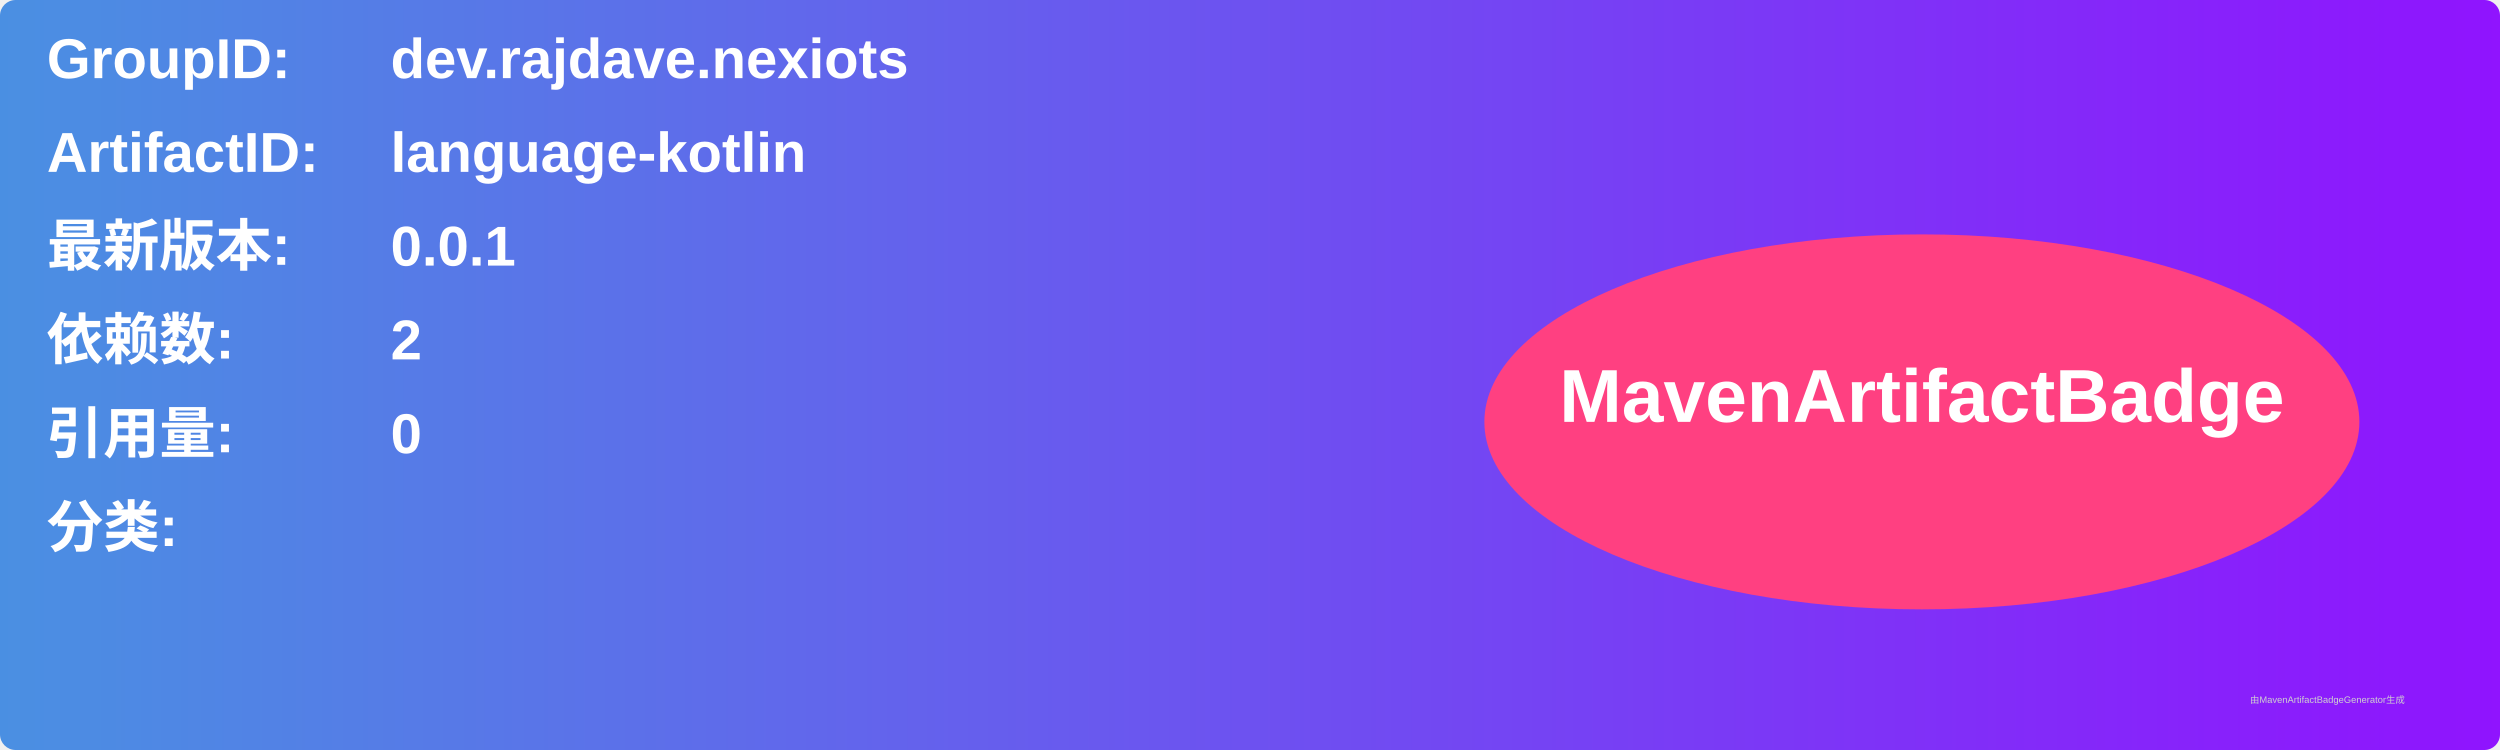
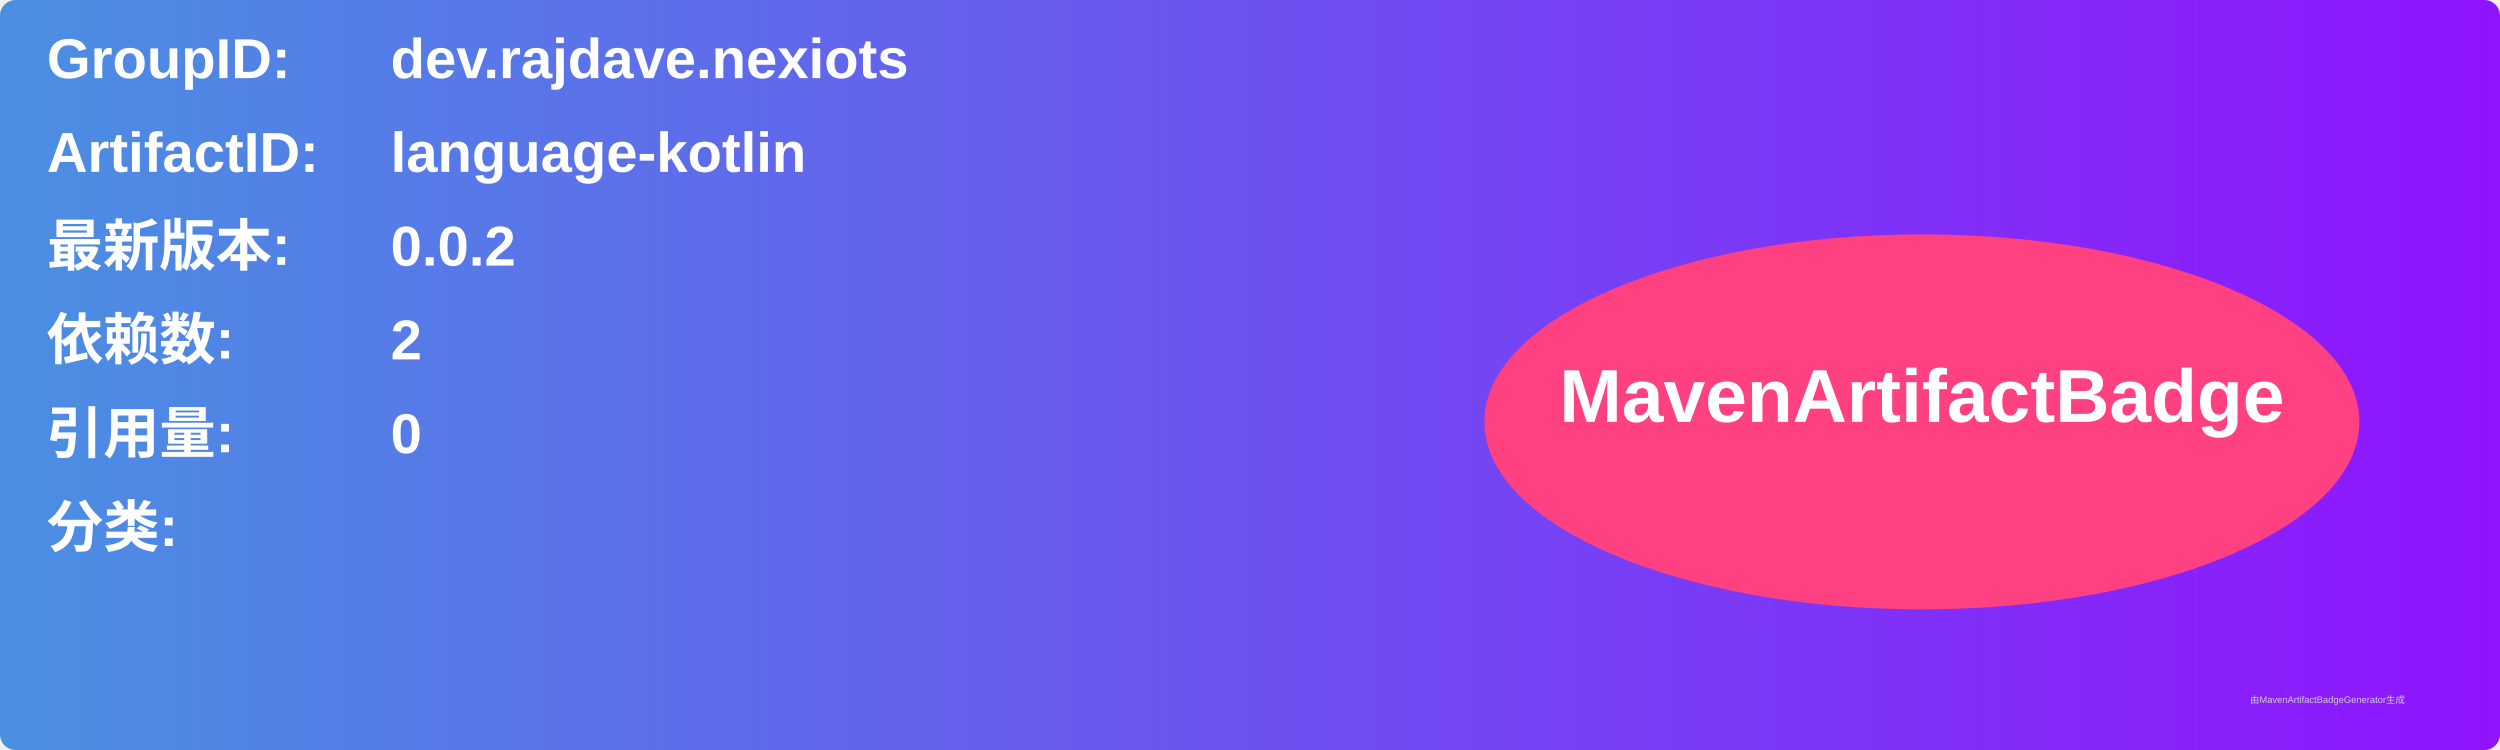
<svg xmlns="http://www.w3.org/2000/svg" width="800" height="240" viewBox="0 0 800 240">
  <linearGradient id="grad" x1="0%" y1="0%" x2="100%" y2="0%">
    <stop offset="0%" stop-color="#4a90e2" />
    <stop offset="100%" stop-color="#9013fe" />
  </linearGradient>
  <rect width="100%" height="100%" rx="5" ry="5" fill="url(#grad)" />
  <g transform="translate(15, 15)">
    <text x="0" y="10" font-family="Arial" font-size="18" fill="white" font-weight="bold" width="260">GroupID:</text>
    <text x="110" y="10" font-family="Arial" font-size="18" fill="white" font-weight="bold" width="460">dev.rajdave.nexiots</text>
    <text x="0" y="40" font-family="Arial" font-size="18" fill="white" font-weight="bold" width="260">ArtifactID:</text>
    <text x="110" y="40" font-family="Arial" font-size="18" fill="white" font-weight="bold" width="460">language-kotlin</text>
    <text x="0" y="70" font-family="Arial" font-size="18" fill="white" font-weight="bold">最新版本:</text>
    <text x="110" y="70" font-family="Arial" font-size="18" fill="white" font-weight="bold">
-       <tspan font-weight="bold">0.0.1</tspan>
+       <tspan font-weight="bold">0.0.2</tspan>
    </text>
    <text x="0" y="100" font-family="Arial" font-size="18" fill="white" font-weight="bold">依赖数: </text>
    <text x="110" y="100" font-family="Arial" font-size="18" fill="white">
      <tspan font-weight="bold">2</tspan>
    </text>
    <text x="0" y="130" font-family="Arial" font-size="18" fill="white" font-weight="bold">引用量: </text>
    <text x="110" y="130" font-family="Arial" font-size="18" fill="white">
      <tspan font-weight="bold">0</tspan>
    </text>
    <text x="0" y="160" font-family="Arial" font-size="18" fill="white" font-weight="bold">分类:</text>
    <text x="10" y="190" font-family="Arial" font-size="10" fill="white">
      <tspan font-weight="bold" />
    </text>
    <ellipse cx="600" cy="120" rx="140" ry="60" fill="#ff4081" />
    <text x="600" y="120" text-anchor="middle" font-family="Arial" font-size="24" fill="white" font-weight="bold">MavenArtifactBadge</text>
  </g>
  <text x="720" y="225" font-family="Arial" font-size="3" fill="#d0d0d0">由MavenArtifactBadgeGenerator生成</text>
</svg>
